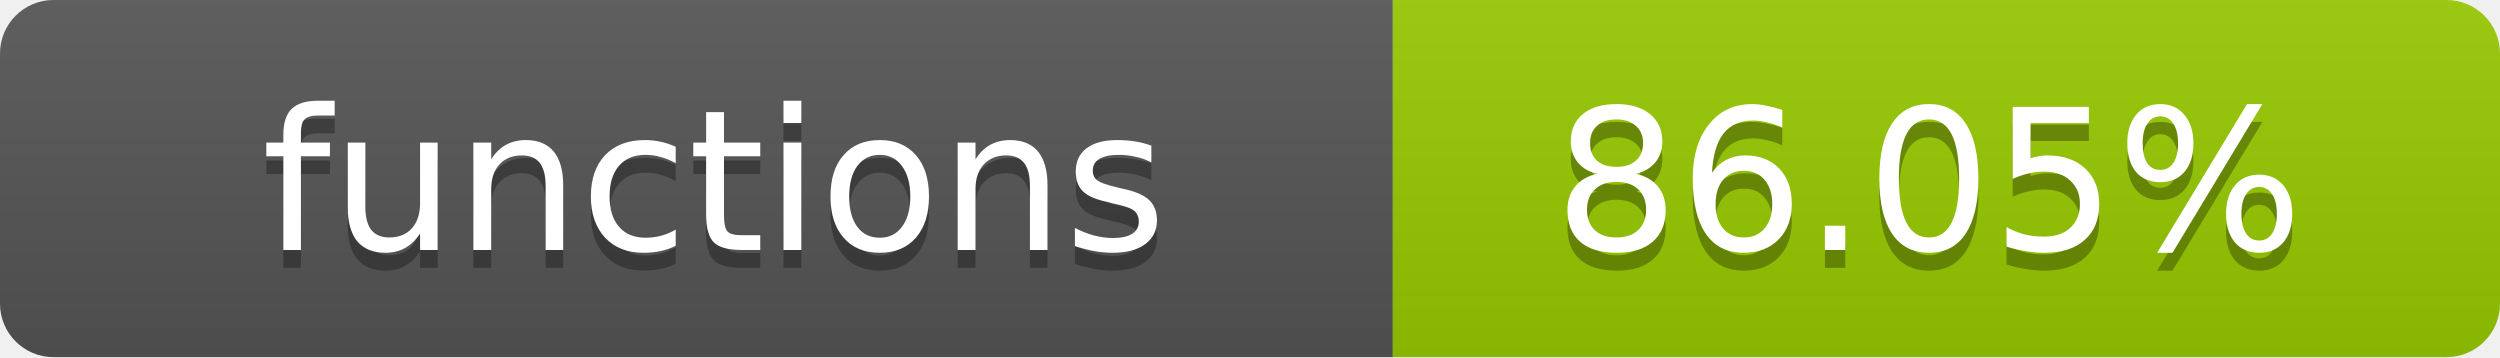
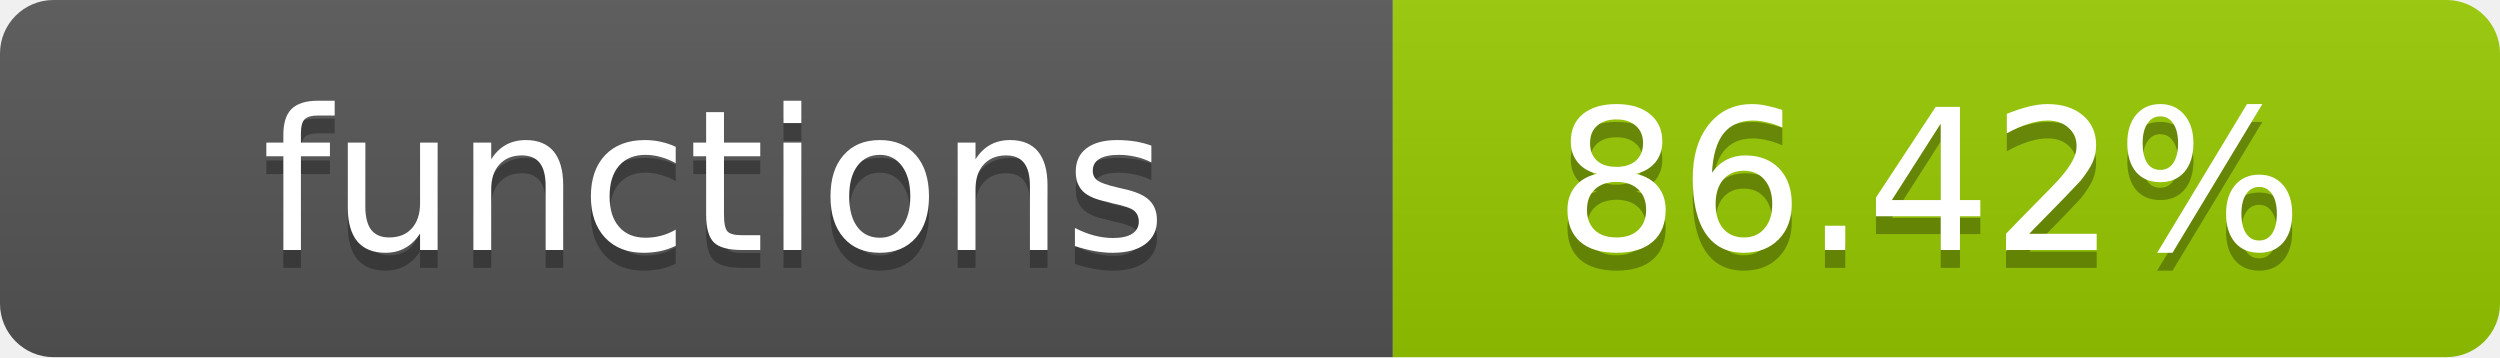
- <svg xmlns="http://www.w3.org/2000/svg" width="140" height="20" role="img" aria-label="functions: 86.05%">
+ <svg xmlns="http://www.w3.org/2000/svg" width="140" height="20" role="img" aria-label="functions: 86.42%">
  <linearGradient id="s" x2="0" y2="100%">
    <stop offset="0" stop-color="#bbb" stop-opacity=".1" />
    <stop offset="1" stop-opacity=".1" />
  </linearGradient>
  <clipPath id="r">
    <rect width="140" height="20" rx="3" fill="#fff" />
  </clipPath>
  <g clip-path="url(#r)">
    <rect width="78" height="20" fill="#555" />
    <rect x="78" width="62" height="20" fill="#97CA00" />
    <rect width="140" height="20" fill="url(#s)" />
  </g>
  <g fill="#fff" text-anchor="middle" font-family="Verdana,Geneva,DejaVu Sans,sans-serif" text-rendering="geometricPrecision" font-size="11">
    <text x="40" y="15" fill="#010101" fill-opacity=".3">functions</text>
    <text x="40" y="14">functions</text>
-     <text x="108" y="15" fill="#010101" fill-opacity=".3">86.05%</text>
-     <text x="108" y="14">86.05%</text>
+     <text x="108" y="15" fill="#010101" fill-opacity=".3">86.42%</text>
+     <text x="108" y="14">86.42%</text>
  </g>
</svg>
